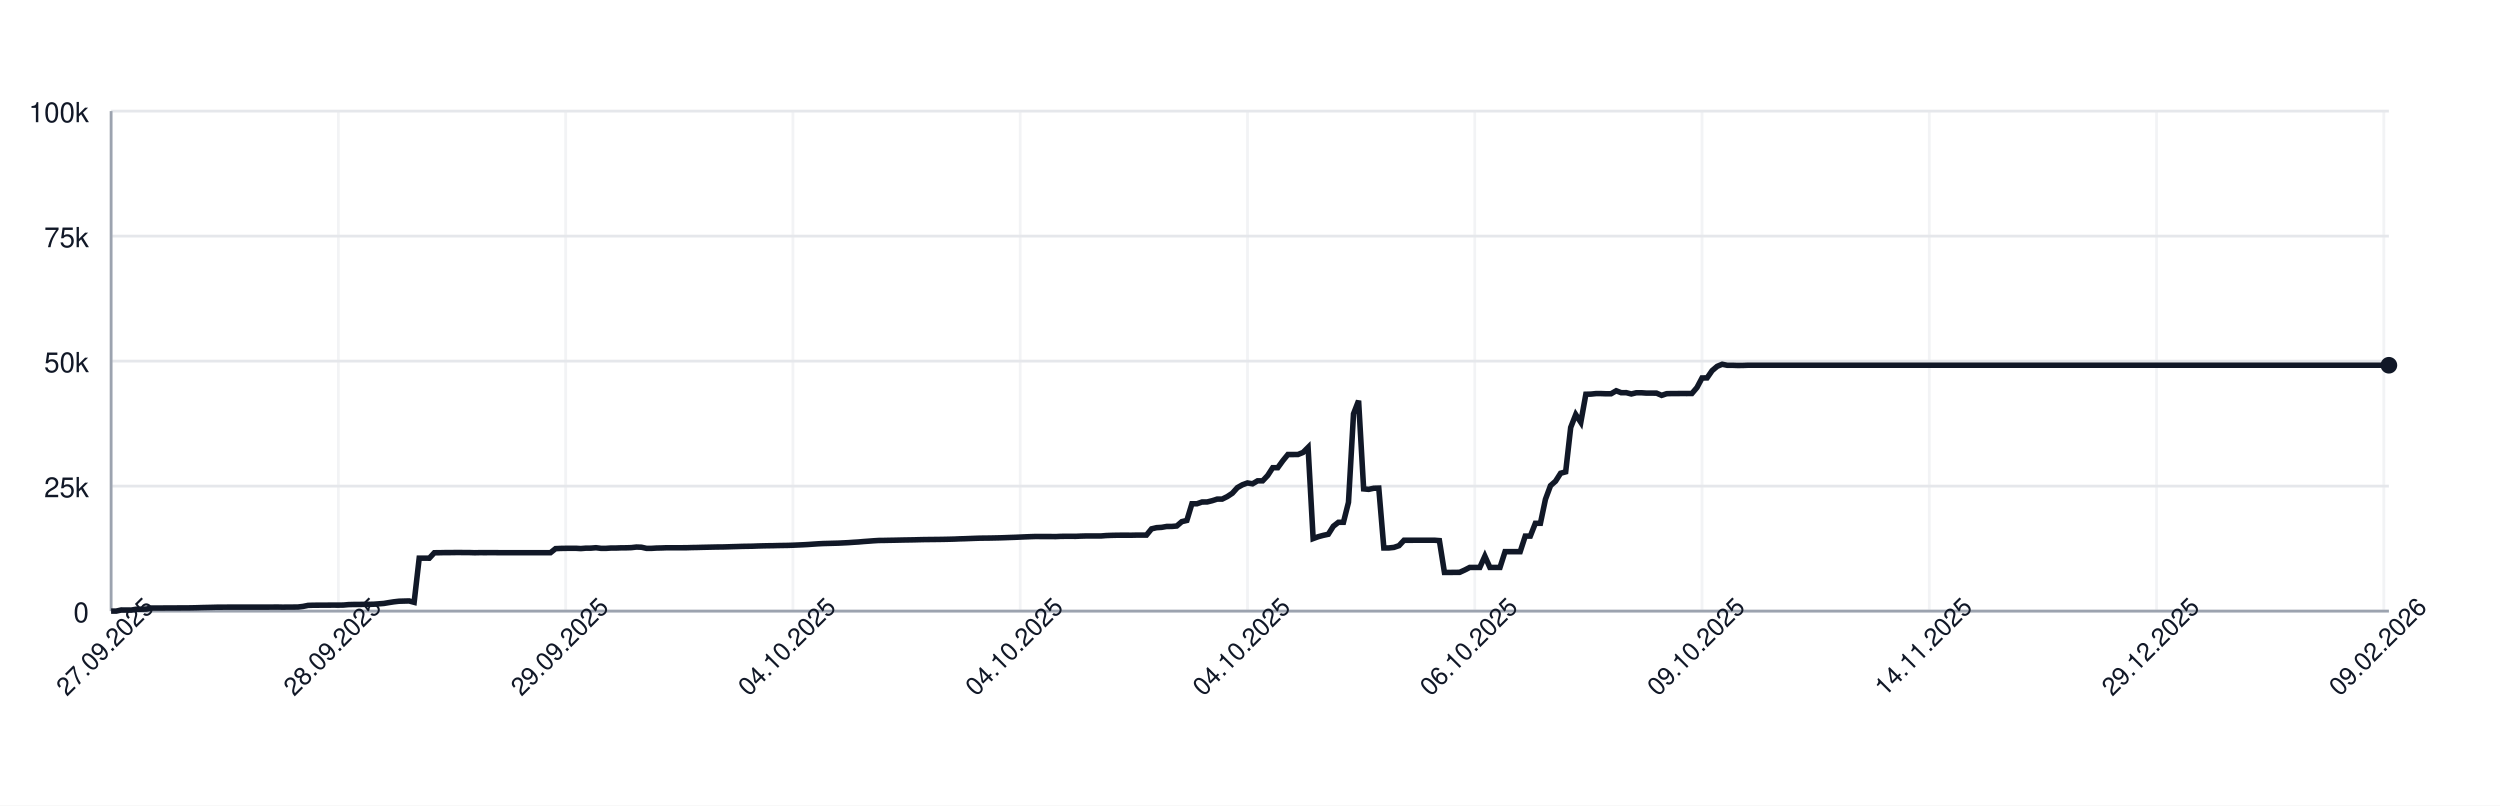
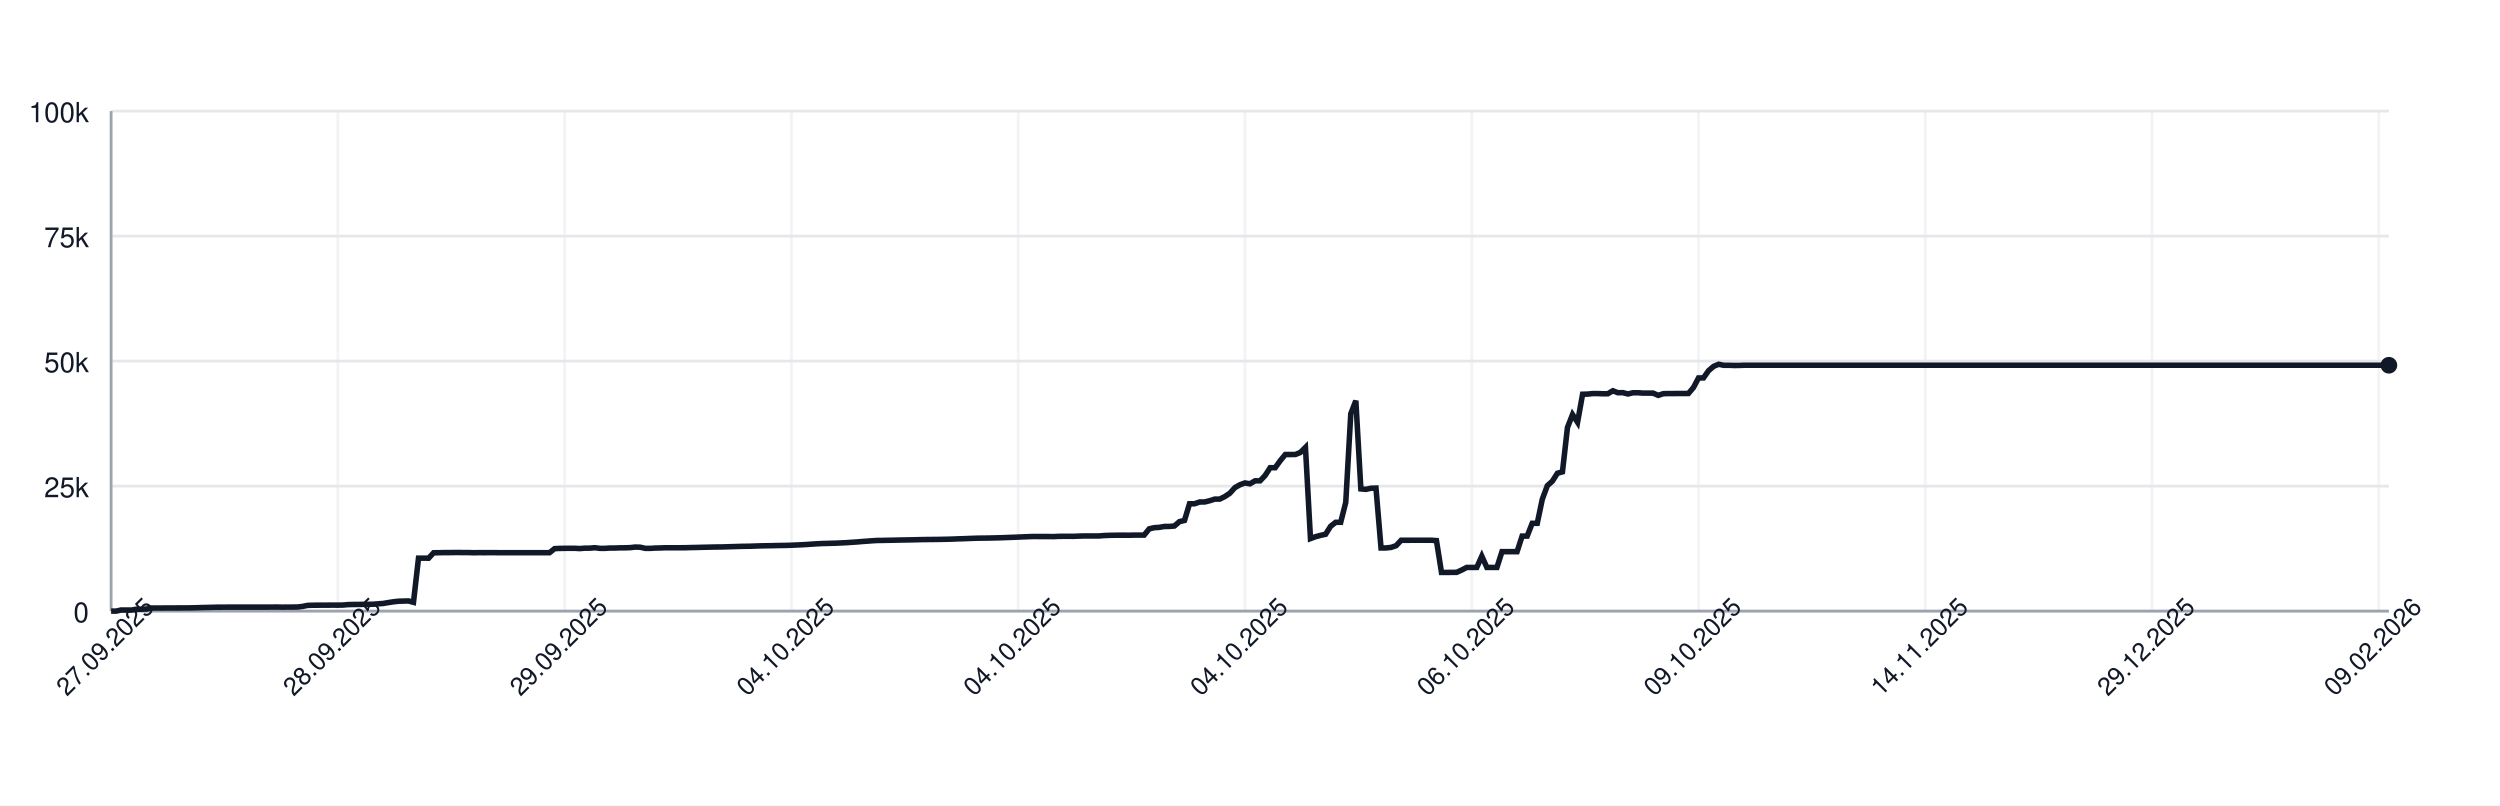
<svg xmlns="http://www.w3.org/2000/svg" width="900" height="290" style="font-family: -apple-system, BlinkMacSystemFont, 'Segoe UI', Helvetica, Arial, sans-serif;">
  <rect width="100%" height="100%" fill="white" />
  <g>
    <line x1="40" y1="220.00" x2="860" y2="220.00" stroke="#e5e7eb" />
    <text x="32" y="224.00" font-size="10" fill="#111827" text-anchor="end">0</text>
    <line x1="40" y1="175.00" x2="860" y2="175.00" stroke="#e5e7eb" />
    <text x="32" y="179.00" font-size="10" fill="#111827" text-anchor="end">25k</text>
    <line x1="40" y1="130.00" x2="860" y2="130.00" stroke="#e5e7eb" />
    <text x="32" y="134.00" font-size="10" fill="#111827" text-anchor="end">50k</text>
    <line x1="40" y1="85.00" x2="860" y2="85.00" stroke="#e5e7eb" />
    <text x="32" y="89.00" font-size="10" fill="#111827" text-anchor="end">75k</text>
    <line x1="40" y1="40.00" x2="860" y2="40.00" stroke="#e5e7eb" />
    <text x="32" y="44.00" font-size="10" fill="#111827" text-anchor="end">100k</text>
    <line x1="40.00" y1="40" x2="40.00" y2="220" stroke="#e5e7eb" opacity="0.5" />
-     <line x1="121.82" y1="40" x2="121.82" y2="220" stroke="#e5e7eb" opacity="0.5" />
-     <line x1="203.64" y1="40" x2="203.64" y2="220" stroke="#e5e7eb" opacity="0.5" />
-     <line x1="285.45" y1="40" x2="285.45" y2="220" stroke="#e5e7eb" opacity="0.5" />
-     <line x1="367.27" y1="40" x2="367.27" y2="220" stroke="#e5e7eb" opacity="0.5" />
-     <line x1="449.09" y1="40" x2="449.09" y2="220" stroke="#e5e7eb" opacity="0.5" />
-     <line x1="530.91" y1="40" x2="530.91" y2="220" stroke="#e5e7eb" opacity="0.5" />
-     <line x1="612.73" y1="40" x2="612.73" y2="220" stroke="#e5e7eb" opacity="0.5" />
-     <line x1="694.55" y1="40" x2="694.55" y2="220" stroke="#e5e7eb" opacity="0.5" />
-     <line x1="776.36" y1="40" x2="776.36" y2="220" stroke="#e5e7eb" opacity="0.5" />
-     <line x1="858.18" y1="40" x2="858.18" y2="220" stroke="#e5e7eb" opacity="0.5" />
+     <line x1="121.64" y1="40" x2="121.64" y2="220" stroke="#e5e7eb" opacity="0.5" />
+     <line x1="203.27" y1="40" x2="203.27" y2="220" stroke="#e5e7eb" opacity="0.5" />
+     <line x1="284.91" y1="40" x2="284.91" y2="220" stroke="#e5e7eb" opacity="0.5" />
+     <line x1="366.55" y1="40" x2="366.55" y2="220" stroke="#e5e7eb" opacity="0.5" />
+     <line x1="448.19" y1="40" x2="448.19" y2="220" stroke="#e5e7eb" opacity="0.5" />
+     <line x1="529.82" y1="40" x2="529.82" y2="220" stroke="#e5e7eb" opacity="0.5" />
+     <line x1="611.46" y1="40" x2="611.46" y2="220" stroke="#e5e7eb" opacity="0.5" />
+     <line x1="693.10" y1="40" x2="693.10" y2="220" stroke="#e5e7eb" opacity="0.5" />
+     <line x1="774.73" y1="40" x2="774.73" y2="220" stroke="#e5e7eb" opacity="0.5" />
+     <line x1="856.37" y1="40" x2="856.37" y2="220" stroke="#e5e7eb" opacity="0.5" />
    <line x1="40" y1="220" x2="860" y2="220" stroke="#9ca3af" />
    <line x1="40" y1="40" x2="40" y2="220" stroke="#9ca3af" />
-     <path d="M 40.00 220.00 L 41.82 220.00 L 43.64 219.60 L 45.45 219.62 L 47.27 219.63 L 49.09 219.32 L 50.91 219.31 L 52.73 219.26 L 54.55 218.89 L 56.36 218.89 L 58.18 218.89 L 60.00 218.87 L 61.82 218.87 L 63.64 218.86 L 65.45 218.85 L 67.27 218.85 L 69.09 218.82 L 70.91 218.78 L 72.73 218.72 L 74.55 218.68 L 76.36 218.64 L 78.18 218.59 L 80.00 218.59 L 81.82 218.57 L 83.64 218.57 L 85.45 218.57 L 87.27 218.57 L 89.09 218.57 L 90.91 218.57 L 92.73 218.57 L 94.55 218.57 L 96.36 218.57 L 98.18 218.55 L 100.00 218.54 L 101.82 218.58 L 103.64 218.55 L 105.45 218.55 L 107.27 218.53 L 109.09 218.31 L 110.91 217.94 L 112.73 217.88 L 114.55 217.87 L 116.36 217.86 L 118.18 217.85 L 120.00 217.84 L 121.82 217.85 L 123.64 217.82 L 125.45 217.66 L 127.27 217.61 L 129.09 217.60 L 130.91 217.57 L 132.73 217.56 L 134.55 217.52 L 136.36 217.38 L 138.18 217.24 L 140.00 216.93 L 141.82 216.65 L 143.64 216.44 L 145.45 216.39 L 147.27 216.34 L 149.09 216.83 L 150.91 200.94 L 152.73 200.94 L 154.55 200.95 L 156.36 198.99 L 158.18 198.98 L 160.00 198.94 L 161.82 198.94 L 163.64 198.91 L 165.45 198.90 L 167.27 198.93 L 169.09 198.93 L 170.91 198.99 L 172.73 198.95 L 174.55 198.96 L 176.36 198.95 L 178.18 198.95 L 180.00 198.97 L 181.82 198.97 L 183.64 198.97 L 185.45 198.97 L 187.27 198.97 L 189.09 198.97 L 190.91 198.97 L 192.73 198.97 L 194.55 198.97 L 196.36 198.97 L 198.18 198.97 L 200.00 197.51 L 201.82 197.43 L 203.64 197.40 L 205.45 197.38 L 207.27 197.38 L 209.09 197.49 L 210.91 197.34 L 212.73 197.33 L 214.55 197.18 L 216.36 197.41 L 218.18 197.41 L 220.00 197.29 L 221.82 197.29 L 223.64 197.22 L 225.45 197.21 L 227.27 197.15 L 229.09 196.94 L 230.91 197.00 L 232.73 197.41 L 234.55 197.41 L 236.36 197.30 L 238.18 197.26 L 240.00 197.19 L 241.82 197.19 L 243.64 197.19 L 245.45 197.19 L 247.27 197.18 L 249.09 197.12 L 250.91 197.09 L 252.73 197.04 L 254.55 197.00 L 256.36 196.96 L 258.18 196.92 L 260.00 196.91 L 261.82 196.86 L 263.64 196.80 L 265.45 196.75 L 267.27 196.69 L 269.09 196.66 L 270.91 196.63 L 272.73 196.56 L 274.55 196.51 L 276.36 196.47 L 278.18 196.45 L 280.00 196.40 L 281.82 196.37 L 283.64 196.34 L 285.45 196.28 L 287.27 196.20 L 289.09 196.12 L 290.91 196.02 L 292.73 195.89 L 294.55 195.77 L 296.36 195.68 L 298.18 195.63 L 300.00 195.58 L 301.82 195.53 L 303.64 195.44 L 305.45 195.35 L 307.27 195.22 L 309.09 195.11 L 310.91 194.95 L 312.73 194.82 L 314.55 194.68 L 316.36 194.57 L 318.18 194.55 L 320.00 194.51 L 321.82 194.48 L 323.64 194.44 L 325.45 194.40 L 327.27 194.37 L 329.09 194.34 L 330.91 194.29 L 332.73 194.25 L 334.55 194.23 L 336.36 194.21 L 338.18 194.19 L 340.00 194.16 L 341.82 194.12 L 343.64 194.07 L 345.45 193.99 L 347.27 193.94 L 349.09 193.87 L 350.91 193.80 L 352.73 193.74 L 354.55 193.72 L 356.36 193.70 L 358.18 193.66 L 360.00 193.62 L 361.82 193.56 L 363.64 193.49 L 365.45 193.43 L 367.27 193.35 L 369.09 193.27 L 370.91 193.20 L 372.73 193.14 L 374.55 193.15 L 376.36 193.15 L 378.18 193.15 L 380.00 193.18 L 381.82 193.09 L 383.64 193.07 L 385.45 193.07 L 387.27 193.08 L 389.09 193.00 L 390.91 192.95 L 392.73 192.95 L 394.55 192.95 L 396.36 192.95 L 398.18 192.80 L 400.00 192.73 L 401.82 192.69 L 403.64 192.67 L 405.45 192.67 L 407.27 192.68 L 409.09 192.64 L 410.91 192.63 L 412.73 192.63 L 414.55 190.39 L 416.36 189.96 L 418.18 189.85 L 420.00 189.53 L 421.82 189.52 L 423.64 189.36 L 425.45 187.79 L 427.27 187.36 L 429.09 181.35 L 430.91 181.35 L 432.73 180.72 L 434.55 180.71 L 436.36 180.26 L 438.18 179.68 L 440.00 179.67 L 441.82 178.77 L 443.64 177.57 L 445.45 175.55 L 447.27 174.52 L 449.09 173.86 L 450.91 174.17 L 452.73 173.10 L 454.55 173.10 L 456.36 171.18 L 458.18 168.37 L 460.00 168.37 L 461.82 165.86 L 463.64 163.63 L 465.45 163.63 L 467.27 163.62 L 469.09 162.88 L 470.91 161.06 L 472.73 193.89 L 474.55 193.22 L 476.36 192.73 L 478.18 192.34 L 480.00 189.45 L 481.82 188.03 L 483.64 188.03 L 485.45 180.86 L 487.27 148.96 L 489.09 144.25 L 490.91 176.00 L 492.73 176.17 L 494.55 175.77 L 496.36 175.72 L 498.18 197.26 L 500.00 197.26 L 501.82 197.06 L 503.64 196.44 L 505.45 194.49 L 507.27 194.50 L 509.09 194.49 L 510.91 194.49 L 512.73 194.49 L 514.55 194.48 L 516.36 194.48 L 518.18 194.62 L 520.00 206.08 L 521.82 206.08 L 523.64 206.05 L 525.45 206.04 L 527.27 205.22 L 529.09 204.28 L 530.91 204.28 L 532.73 204.28 L 534.55 200.22 L 536.36 204.28 L 538.18 204.28 L 540.00 204.28 L 541.82 198.60 L 543.64 198.60 L 545.45 198.60 L 547.27 198.60 L 549.09 193.00 L 550.91 193.00 L 552.73 188.39 L 554.55 188.39 L 556.36 179.75 L 558.18 174.84 L 560.00 173.23 L 561.82 170.37 L 563.64 169.87 L 565.45 153.88 L 567.27 149.24 L 569.09 152.04 L 570.91 141.93 L 572.73 141.88 L 574.55 141.69 L 576.36 141.69 L 578.18 141.76 L 580.00 141.75 L 581.82 140.68 L 583.64 141.38 L 585.45 141.36 L 587.27 141.83 L 589.09 141.39 L 590.91 141.39 L 592.73 141.52 L 594.55 141.52 L 596.36 141.53 L 598.18 142.33 L 600.00 141.73 L 601.82 141.68 L 603.64 141.68 L 605.45 141.66 L 607.27 141.67 L 609.09 141.65 L 610.91 139.51 L 612.73 136.07 L 614.55 136.04 L 616.36 133.43 L 618.18 131.89 L 620.00 131.13 L 621.82 131.51 L 623.64 131.50 L 625.45 131.57 L 627.27 131.56 L 629.09 131.49 L 630.91 131.49 L 632.73 131.49 L 634.55 131.49 L 636.36 131.49 L 638.18 131.49 L 640.00 131.49 L 641.82 131.49 L 643.64 131.49 L 645.45 131.49 L 647.27 131.49 L 649.09 131.49 L 650.91 131.49 L 652.73 131.49 L 654.55 131.49 L 656.36 131.49 L 658.18 131.49 L 660.00 131.49 L 661.82 131.49 L 663.64 131.49 L 665.45 131.49 L 667.27 131.49 L 669.09 131.49 L 670.91 131.49 L 672.73 131.49 L 674.55 131.49 L 676.36 131.49 L 678.18 131.49 L 680.00 131.49 L 681.82 131.49 L 683.64 131.49 L 685.45 131.49 L 687.27 131.49 L 689.09 131.49 L 690.91 131.49 L 692.73 131.49 L 694.55 131.49 L 696.36 131.49 L 698.18 131.49 L 700.00 131.49 L 701.82 131.49 L 703.64 131.49 L 705.45 131.49 L 707.27 131.49 L 709.09 131.49 L 710.91 131.49 L 712.73 131.49 L 714.55 131.49 L 716.36 131.49 L 718.18 131.49 L 720.00 131.49 L 721.82 131.49 L 723.64 131.49 L 725.45 131.49 L 727.27 131.49 L 729.09 131.49 L 730.91 131.49 L 732.73 131.49 L 734.55 131.49 L 736.36 131.49 L 738.18 131.49 L 740.00 131.49 L 741.82 131.49 L 743.64 131.49 L 745.45 131.49 L 747.27 131.49 L 749.09 131.49 L 750.91 131.49 L 752.73 131.49 L 754.55 131.49 L 756.36 131.49 L 758.18 131.49 L 760.00 131.49 L 761.82 131.49 L 763.64 131.49 L 765.45 131.49 L 767.27 131.49 L 769.09 131.49 L 770.91 131.49 L 772.73 131.49 L 774.55 131.49 L 776.36 131.49 L 778.18 131.49 L 780.00 131.49 L 781.82 131.49 L 783.64 131.49 L 785.45 131.49 L 787.27 131.49 L 789.09 131.49 L 790.91 131.49 L 792.73 131.49 L 794.55 131.49 L 796.36 131.49 L 798.18 131.49 L 800.00 131.49 L 801.82 131.49 L 803.64 131.49 L 805.45 131.49 L 807.27 131.49 L 809.09 131.49 L 810.91 131.49 L 812.73 131.49 L 814.55 131.49 L 816.36 131.49 L 818.18 131.49 L 820.00 131.49 L 821.82 131.49 L 823.64 131.49 L 825.45 131.49 L 827.27 131.49 L 829.09 131.49 L 830.91 131.49 L 832.73 131.49 L 834.55 131.49 L 836.36 131.49 L 838.18 131.49 L 840.00 131.49 L 841.82 131.49 L 843.64 131.49 L 845.45 131.49 L 847.27 131.49 L 849.09 131.49 L 850.91 131.49 L 852.73 131.49 L 854.55 131.49 L 856.36 131.49 L 858.18 131.49 L 860.00 131.49" fill="none" stroke="#111827" stroke-width="2" />
+     <path d="M 40.00 220.00 L 41.81 220.00 L 43.63 219.60 L 45.44 219.62 L 47.26 219.63 L 49.07 219.32 L 50.88 219.31 L 52.70 219.26 L 54.51 218.89 L 56.33 218.89 L 58.14 218.89 L 59.96 218.87 L 61.77 218.87 L 63.58 218.86 L 65.40 218.85 L 67.21 218.85 L 69.03 218.82 L 70.84 218.78 L 72.65 218.72 L 74.47 218.68 L 76.28 218.64 L 78.10 218.59 L 79.91 218.59 L 81.73 218.57 L 83.54 218.57 L 85.35 218.57 L 87.17 218.57 L 88.98 218.57 L 90.80 218.57 L 92.61 218.57 L 94.42 218.57 L 96.24 218.57 L 98.05 218.55 L 99.87 218.54 L 101.68 218.58 L 103.50 218.55 L 105.31 218.55 L 107.12 218.53 L 108.94 218.31 L 110.75 217.94 L 112.57 217.88 L 114.38 217.87 L 116.19 217.86 L 118.01 217.85 L 119.82 217.84 L 121.64 217.85 L 123.45 217.82 L 125.27 217.66 L 127.08 217.61 L 128.89 217.60 L 130.71 217.57 L 132.52 217.56 L 134.34 217.52 L 136.15 217.38 L 137.96 217.24 L 139.78 216.93 L 141.59 216.65 L 143.41 216.44 L 145.22 216.39 L 147.04 216.34 L 148.85 216.83 L 150.66 200.94 L 152.48 200.94 L 154.29 200.95 L 156.11 198.99 L 157.92 198.98 L 159.73 198.94 L 161.55 198.94 L 163.36 198.91 L 165.18 198.90 L 166.99 198.93 L 168.81 198.93 L 170.62 198.99 L 172.43 198.95 L 174.25 198.96 L 176.06 198.95 L 177.88 198.95 L 179.69 198.97 L 181.50 198.97 L 183.32 198.97 L 185.13 198.97 L 186.95 198.97 L 188.76 198.97 L 190.58 198.97 L 192.39 198.97 L 194.20 198.97 L 196.02 198.97 L 197.83 198.97 L 199.65 197.51 L 201.46 197.43 L 203.27 197.40 L 205.09 197.38 L 206.90 197.38 L 208.72 197.49 L 210.53 197.34 L 212.35 197.33 L 214.16 197.18 L 215.97 197.41 L 217.79 197.41 L 219.60 197.29 L 221.42 197.29 L 223.23 197.22 L 225.04 197.21 L 226.86 197.15 L 228.67 196.94 L 230.49 197.00 L 232.30 197.41 L 234.12 197.41 L 235.93 197.30 L 237.74 197.26 L 239.56 197.19 L 241.37 197.19 L 243.19 197.19 L 245.00 197.19 L 246.81 197.18 L 248.63 197.12 L 250.44 197.09 L 252.26 197.04 L 254.07 197.00 L 255.88 196.96 L 257.70 196.92 L 259.51 196.91 L 261.33 196.86 L 263.14 196.80 L 264.96 196.75 L 266.77 196.69 L 268.58 196.66 L 270.40 196.63 L 272.21 196.56 L 274.03 196.51 L 275.84 196.47 L 277.65 196.45 L 279.47 196.40 L 281.28 196.37 L 283.10 196.34 L 284.91 196.28 L 286.73 196.20 L 288.54 196.12 L 290.35 196.02 L 292.17 195.89 L 293.98 195.77 L 295.80 195.68 L 297.61 195.63 L 299.42 195.58 L 301.24 195.53 L 303.05 195.44 L 304.87 195.35 L 306.68 195.22 L 308.50 195.11 L 310.31 194.95 L 312.12 194.82 L 313.94 194.68 L 315.75 194.57 L 317.57 194.55 L 319.38 194.51 L 321.19 194.48 L 323.01 194.44 L 324.82 194.40 L 326.64 194.37 L 328.45 194.34 L 330.27 194.29 L 332.08 194.25 L 333.89 194.23 L 335.71 194.21 L 337.52 194.19 L 339.34 194.16 L 341.15 194.12 L 342.96 194.07 L 344.78 193.99 L 346.59 193.94 L 348.41 193.87 L 350.22 193.80 L 352.04 193.74 L 353.85 193.72 L 355.66 193.70 L 357.48 193.66 L 359.29 193.62 L 361.11 193.56 L 362.92 193.49 L 364.73 193.43 L 366.55 193.35 L 368.36 193.27 L 370.18 193.20 L 371.99 193.14 L 373.81 193.15 L 375.62 193.15 L 377.43 193.15 L 379.25 193.18 L 381.06 193.09 L 382.88 193.07 L 384.69 193.07 L 386.50 193.08 L 388.32 193.00 L 390.13 192.95 L 391.95 192.95 L 393.76 192.95 L 395.58 192.95 L 397.39 192.80 L 399.20 192.73 L 401.02 192.69 L 402.83 192.67 L 404.65 192.67 L 406.46 192.68 L 408.27 192.64 L 410.09 192.63 L 411.90 192.63 L 413.72 190.39 L 415.53 189.96 L 417.35 189.85 L 419.16 189.53 L 420.97 189.52 L 422.79 189.36 L 424.60 187.79 L 426.42 187.36 L 428.23 181.35 L 430.04 181.35 L 431.86 180.72 L 433.67 180.71 L 435.49 180.26 L 437.30 179.68 L 439.12 179.67 L 440.93 178.77 L 442.74 177.57 L 444.56 175.55 L 446.37 174.52 L 448.19 173.86 L 450.00 174.17 L 451.81 173.10 L 453.63 173.10 L 455.44 171.18 L 457.26 168.37 L 459.07 168.37 L 460.88 165.86 L 462.70 163.63 L 464.51 163.63 L 466.33 163.62 L 468.14 162.88 L 469.96 161.06 L 471.77 193.89 L 473.58 193.22 L 475.40 192.73 L 477.21 192.34 L 479.03 189.45 L 480.84 188.03 L 482.65 188.03 L 484.47 180.86 L 486.28 148.96 L 488.10 144.25 L 489.91 176.00 L 491.73 176.17 L 493.54 175.77 L 495.35 175.72 L 497.17 197.26 L 498.98 197.26 L 500.80 197.06 L 502.61 196.44 L 504.42 194.49 L 506.24 194.50 L 508.05 194.49 L 509.87 194.49 L 511.68 194.49 L 513.50 194.48 L 515.31 194.48 L 517.12 194.62 L 518.94 206.08 L 520.75 206.08 L 522.57 206.05 L 524.38 206.04 L 526.19 205.22 L 528.01 204.28 L 529.82 204.28 L 531.64 204.28 L 533.45 200.22 L 535.27 204.28 L 537.08 204.28 L 538.89 204.28 L 540.71 198.60 L 542.52 198.60 L 544.34 198.60 L 546.15 198.60 L 547.96 193.00 L 549.78 193.00 L 551.59 188.39 L 553.41 188.39 L 555.22 179.75 L 557.04 174.84 L 558.85 173.23 L 560.66 170.37 L 562.48 169.87 L 564.29 153.88 L 566.11 149.24 L 567.92 152.04 L 569.73 141.93 L 571.55 141.88 L 573.36 141.69 L 575.18 141.69 L 576.99 141.76 L 578.81 141.75 L 580.62 140.68 L 582.43 141.38 L 584.25 141.36 L 586.06 141.83 L 587.88 141.39 L 589.69 141.39 L 591.50 141.52 L 593.32 141.52 L 595.13 141.53 L 596.95 142.33 L 598.76 141.73 L 600.58 141.68 L 602.39 141.68 L 604.20 141.66 L 606.02 141.67 L 607.83 141.65 L 609.65 139.51 L 611.46 136.07 L 613.27 136.04 L 615.09 133.43 L 616.90 131.89 L 618.72 131.13 L 620.53 131.51 L 622.35 131.50 L 624.16 131.57 L 625.97 131.56 L 627.79 131.49 L 629.60 131.49 L 631.42 131.49 L 633.23 131.49 L 635.04 131.49 L 636.86 131.49 L 638.67 131.49 L 640.49 131.49 L 642.30 131.49 L 644.12 131.49 L 645.93 131.49 L 647.74 131.49 L 649.56 131.49 L 651.37 131.49 L 653.19 131.49 L 655.00 131.49 L 656.81 131.49 L 658.63 131.49 L 660.44 131.49 L 662.26 131.49 L 664.07 131.49 L 665.88 131.49 L 667.70 131.49 L 669.51 131.49 L 671.33 131.49 L 673.14 131.49 L 674.96 131.49 L 676.77 131.49 L 678.58 131.49 L 680.40 131.49 L 682.21 131.49 L 684.03 131.49 L 685.84 131.49 L 687.65 131.49 L 689.47 131.49 L 691.28 131.49 L 693.10 131.49 L 694.91 131.49 L 696.73 131.49 L 698.54 131.49 L 700.35 131.49 L 702.17 131.49 L 703.98 131.49 L 705.80 131.49 L 707.61 131.49 L 709.42 131.49 L 711.24 131.49 L 713.05 131.49 L 714.87 131.49 L 716.68 131.49 L 718.50 131.49 L 720.31 131.49 L 722.12 131.49 L 723.94 131.49 L 725.75 131.49 L 727.57 131.49 L 729.38 131.49 L 731.19 131.49 L 733.01 131.49 L 734.82 131.49 L 736.64 131.49 L 738.45 131.49 L 740.27 131.49 L 742.08 131.49 L 743.89 131.49 L 745.71 131.49 L 747.52 131.49 L 749.34 131.49 L 751.15 131.49 L 752.96 131.49 L 754.78 131.49 L 756.59 131.49 L 758.41 131.49 L 760.22 131.49 L 762.04 131.49 L 763.85 131.49 L 765.66 131.49 L 767.48 131.49 L 769.29 131.49 L 771.11 131.49 L 772.92 131.49 L 774.73 131.49 L 776.55 131.49 L 778.36 131.49 L 780.18 131.49 L 781.99 131.49 L 783.81 131.49 L 785.62 131.49 L 787.43 131.49 L 789.25 131.49 L 791.06 131.49 L 792.88 131.49 L 794.69 131.49 L 796.50 131.49 L 798.32 131.49 L 800.13 131.49 L 801.95 131.49 L 803.76 131.49 L 805.58 131.49 L 807.39 131.49 L 809.20 131.49 L 811.02 131.49 L 812.83 131.49 L 814.65 131.49 L 816.46 131.49 L 818.27 131.49 L 820.09 131.49 L 821.90 131.49 L 823.72 131.49 L 825.53 131.49 L 827.35 131.49 L 829.16 131.49 L 830.97 131.49 L 832.79 131.49 L 834.60 131.49 L 836.42 131.49 L 838.23 131.49 L 840.04 131.49 L 841.86 131.49 L 843.67 131.49 L 845.49 131.49 L 847.30 131.49 L 849.12 131.49 L 850.93 131.49 L 852.74 131.49 L 854.56 131.49 L 856.37 131.49 L 858.19 131.49 L 860.00 131.49" fill="none" stroke="#111827" stroke-width="2" />
    <circle cx="860.00" cy="131.49" r="3" fill="#111827" />
    <text x="40.00" y="235.00" font-size="9" fill="#111827" text-anchor="middle" transform="rotate(-45 40.00 235.00)">27.09.2025</text>
-     <text x="121.82" y="235.00" font-size="9" fill="#111827" text-anchor="middle" transform="rotate(-45 121.82 235.00)">28.09.2025</text>
-     <text x="203.64" y="235.00" font-size="9" fill="#111827" text-anchor="middle" transform="rotate(-45 203.64 235.00)">29.09.2025</text>
-     <text x="285.45" y="235.00" font-size="9" fill="#111827" text-anchor="middle" transform="rotate(-45 285.45 235.00)">04.10.2025</text>
-     <text x="367.27" y="235.00" font-size="9" fill="#111827" text-anchor="middle" transform="rotate(-45 367.27 235.00)">04.10.2025</text>
-     <text x="449.09" y="235.00" font-size="9" fill="#111827" text-anchor="middle" transform="rotate(-45 449.09 235.00)">04.10.2025</text>
-     <text x="530.91" y="235.00" font-size="9" fill="#111827" text-anchor="middle" transform="rotate(-45 530.91 235.00)">06.10.2025</text>
-     <text x="612.73" y="235.00" font-size="9" fill="#111827" text-anchor="middle" transform="rotate(-45 612.73 235.00)">09.10.2025</text>
-     <text x="694.55" y="235.00" font-size="9" fill="#111827" text-anchor="middle" transform="rotate(-45 694.55 235.00)">14.11.2025</text>
-     <text x="776.36" y="235.00" font-size="9" fill="#111827" text-anchor="middle" transform="rotate(-45 776.36 235.00)">29.12.2025</text>
-     <text x="858.18" y="235.00" font-size="9" fill="#111827" text-anchor="middle" transform="rotate(-45 858.18 235.00)">09.02.2026</text>
+     <text x="121.64" y="235.00" font-size="9" fill="#111827" text-anchor="middle" transform="rotate(-45 121.64 235.00)">28.09.2025</text>
+     <text x="203.27" y="235.00" font-size="9" fill="#111827" text-anchor="middle" transform="rotate(-45 203.27 235.00)">29.09.2025</text>
+     <text x="284.91" y="235.00" font-size="9" fill="#111827" text-anchor="middle" transform="rotate(-45 284.91 235.00)">04.10.2025</text>
+     <text x="366.55" y="235.00" font-size="9" fill="#111827" text-anchor="middle" transform="rotate(-45 366.55 235.00)">04.10.2025</text>
+     <text x="448.19" y="235.00" font-size="9" fill="#111827" text-anchor="middle" transform="rotate(-45 448.19 235.00)">04.10.2025</text>
+     <text x="529.82" y="235.00" font-size="9" fill="#111827" text-anchor="middle" transform="rotate(-45 529.82 235.00)">06.10.2025</text>
+     <text x="611.46" y="235.00" font-size="9" fill="#111827" text-anchor="middle" transform="rotate(-45 611.46 235.00)">09.10.2025</text>
+     <text x="693.10" y="235.00" font-size="9" fill="#111827" text-anchor="middle" transform="rotate(-45 693.10 235.00)">14.11.2025</text>
+     <text x="774.73" y="235.00" font-size="9" fill="#111827" text-anchor="middle" transform="rotate(-45 774.73 235.00)">29.12.2025</text>
+     <text x="856.37" y="235.00" font-size="9" fill="#111827" text-anchor="middle" transform="rotate(-45 856.37 235.00)">09.02.2026</text>
  </g>
</svg>
